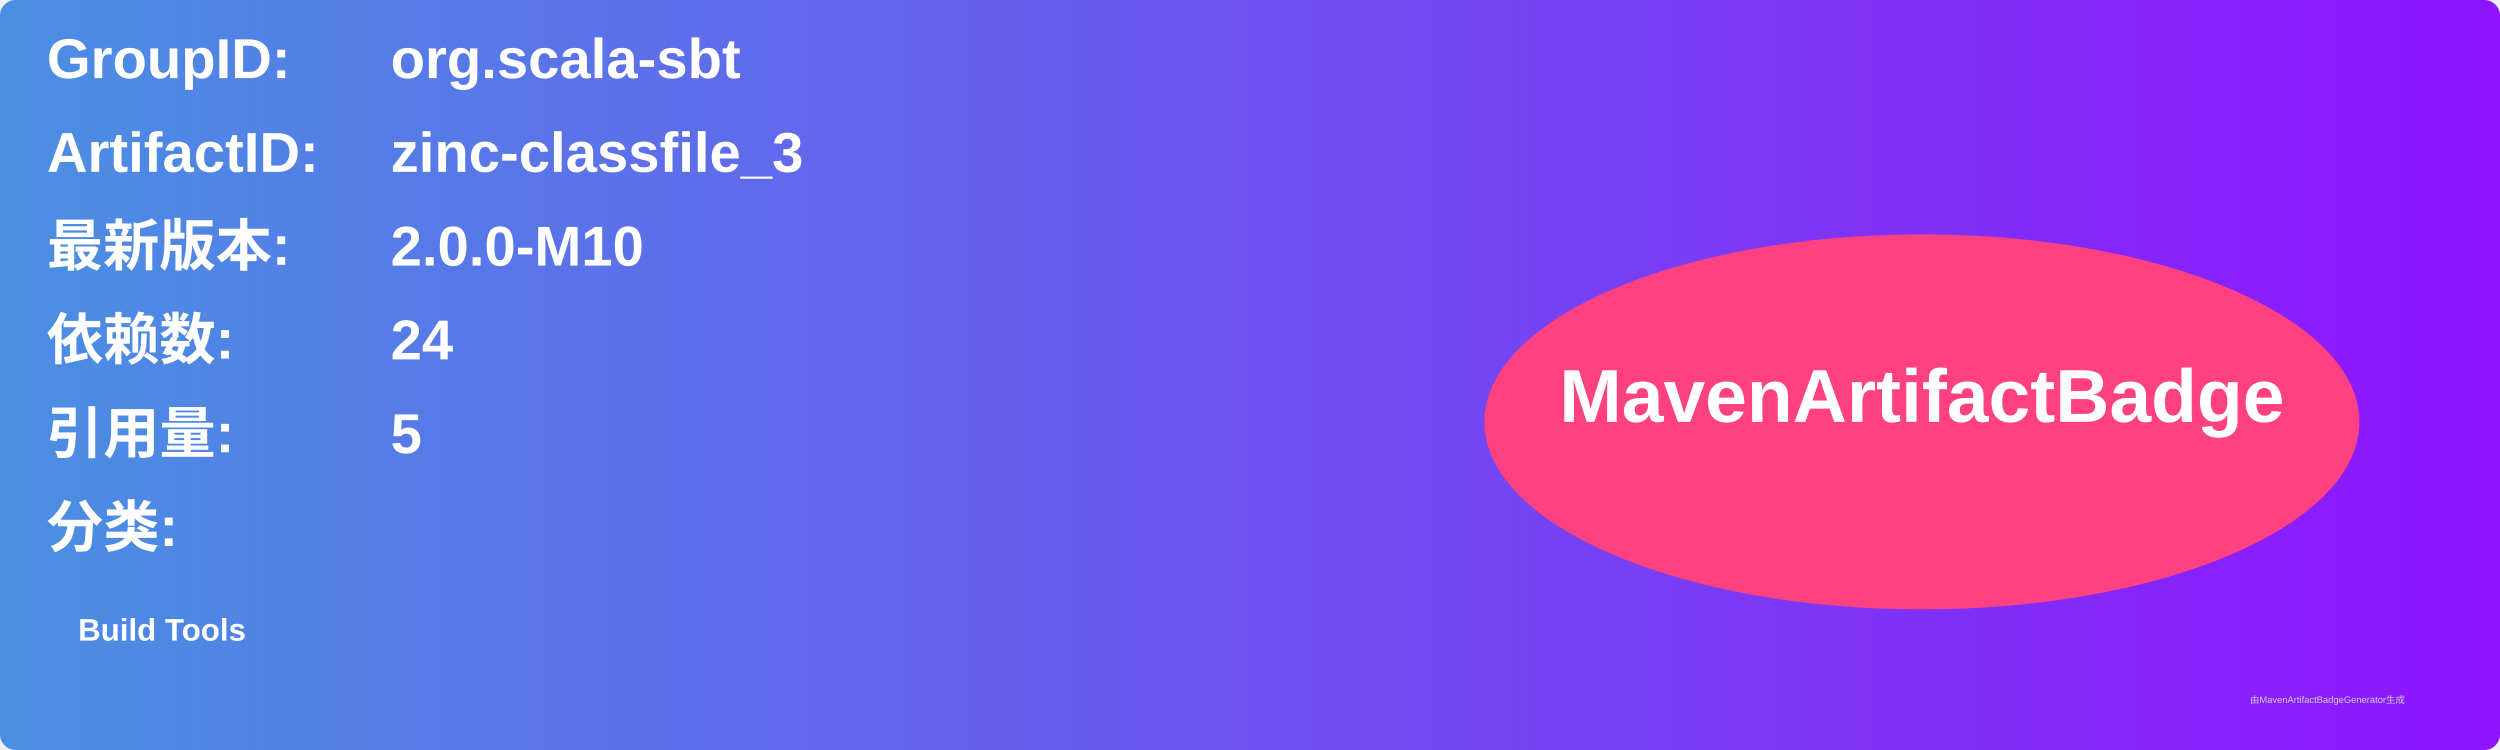
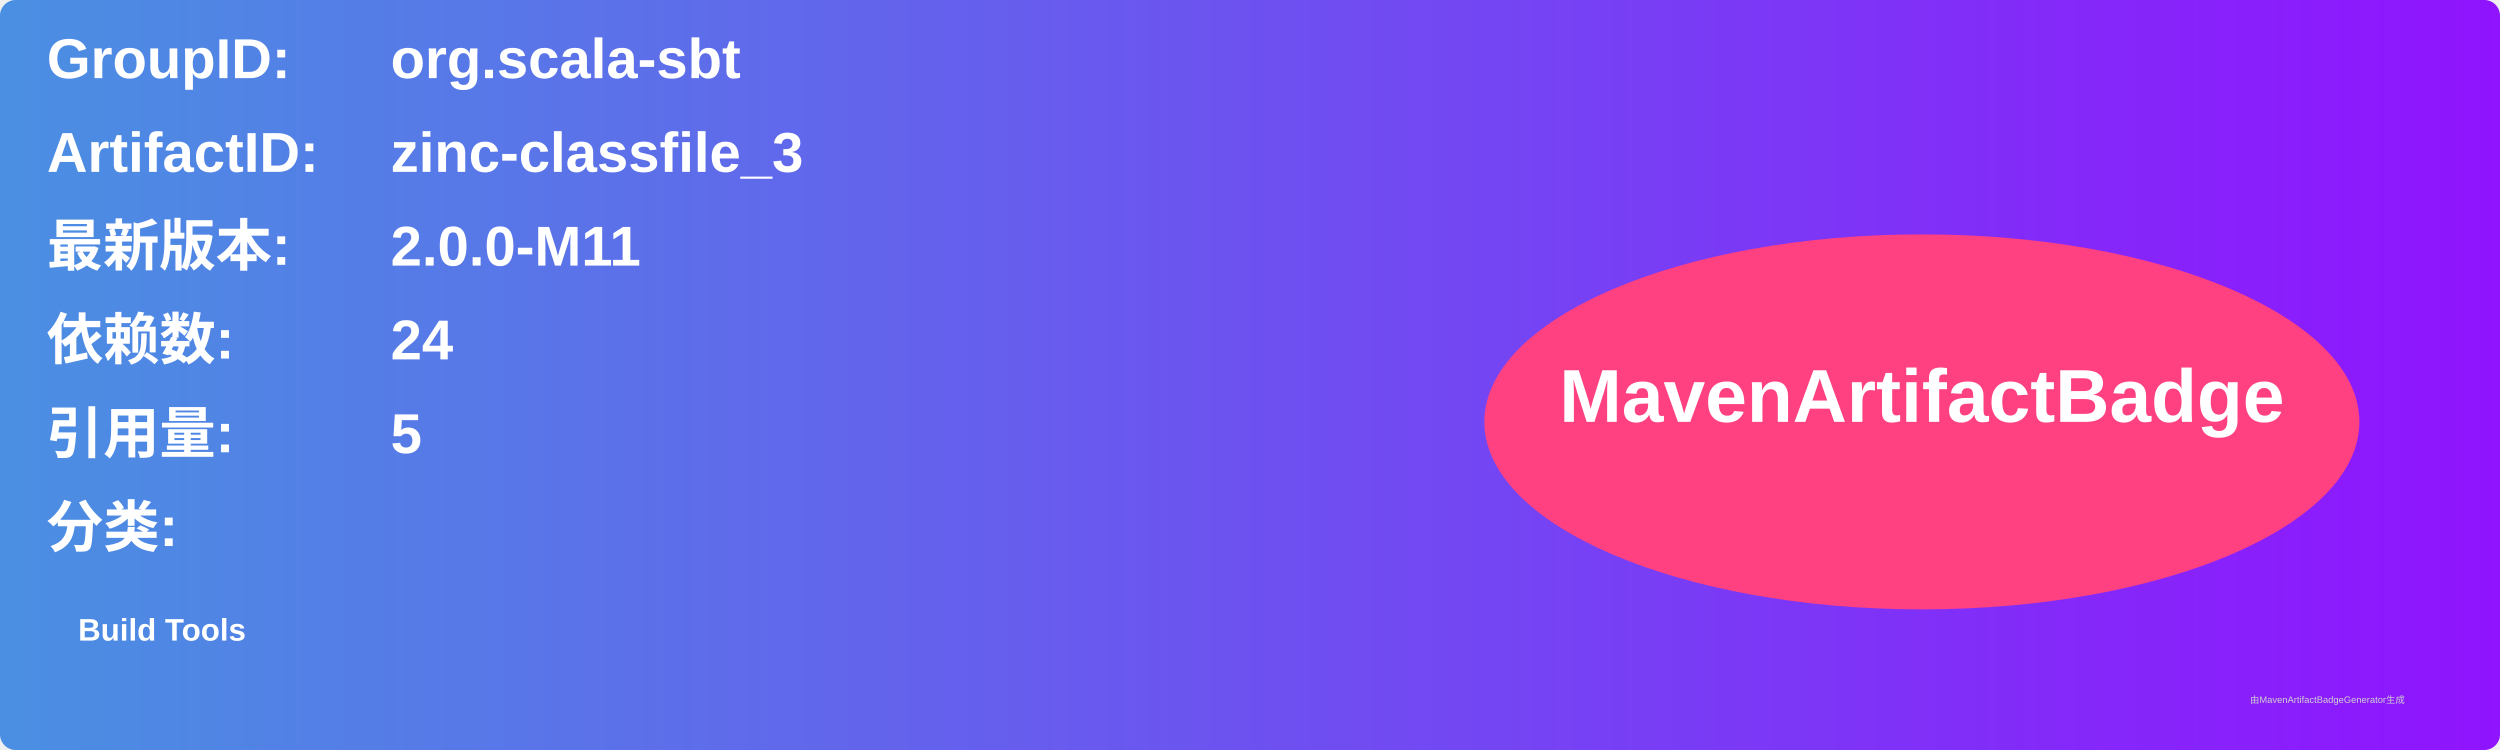
<svg xmlns="http://www.w3.org/2000/svg" width="800" height="240" viewBox="0 0 800 240">
  <linearGradient id="grad" x1="0%" y1="0%" x2="100%" y2="0%">
    <stop offset="0%" stop-color="#4a90e2" />
    <stop offset="100%" stop-color="#9013fe" />
  </linearGradient>
  <rect width="100%" height="100%" rx="5" ry="5" fill="url(#grad)" />
  <g transform="translate(15, 15)">
    <text x="0" y="10" font-family="Arial" font-size="18" fill="white" font-weight="bold" width="260">GroupID:</text>
    <text x="110" y="10" font-family="Arial" font-size="18" fill="white" font-weight="bold" width="460">org.scala-sbt</text>
    <text x="0" y="40" font-family="Arial" font-size="18" fill="white" font-weight="bold" width="260">ArtifactID:</text>
    <text x="110" y="40" font-family="Arial" font-size="18" fill="white" font-weight="bold" width="460">zinc-classfile_3</text>
    <text x="0" y="70" font-family="Arial" font-size="18" fill="white" font-weight="bold">最新版本:</text>
    <text x="110" y="70" font-family="Arial" font-size="18" fill="white" font-weight="bold">
-       <tspan font-weight="bold">2.0.0-M10</tspan>
+       <tspan font-weight="bold">2.0.0-M11</tspan>
    </text>
    <text x="0" y="100" font-family="Arial" font-size="18" fill="white" font-weight="bold">依赖数: </text>
    <text x="110" y="100" font-family="Arial" font-size="18" fill="white">
      <tspan font-weight="bold">24</tspan>
    </text>
    <text x="0" y="130" font-family="Arial" font-size="18" fill="white" font-weight="bold">引用量: </text>
    <text x="110" y="130" font-family="Arial" font-size="18" fill="white">
      <tspan font-weight="bold">5</tspan>
    </text>
    <text x="0" y="160" font-family="Arial" font-size="18" fill="white" font-weight="bold">分类:</text>
    <text x="10" y="190" font-family="Arial" font-size="10" fill="white">
      <tspan font-weight="bold">Build Tools</tspan>
    </text>
    <ellipse cx="600" cy="120" rx="140" ry="60" fill="#ff4081" />
    <text x="600" y="120" text-anchor="middle" font-family="Arial" font-size="24" fill="white" font-weight="bold">MavenArtifactBadge</text>
  </g>
  <text x="720" y="225" font-family="Arial" font-size="3" fill="#d0d0d0">由MavenArtifactBadgeGenerator生成</text>
</svg>
